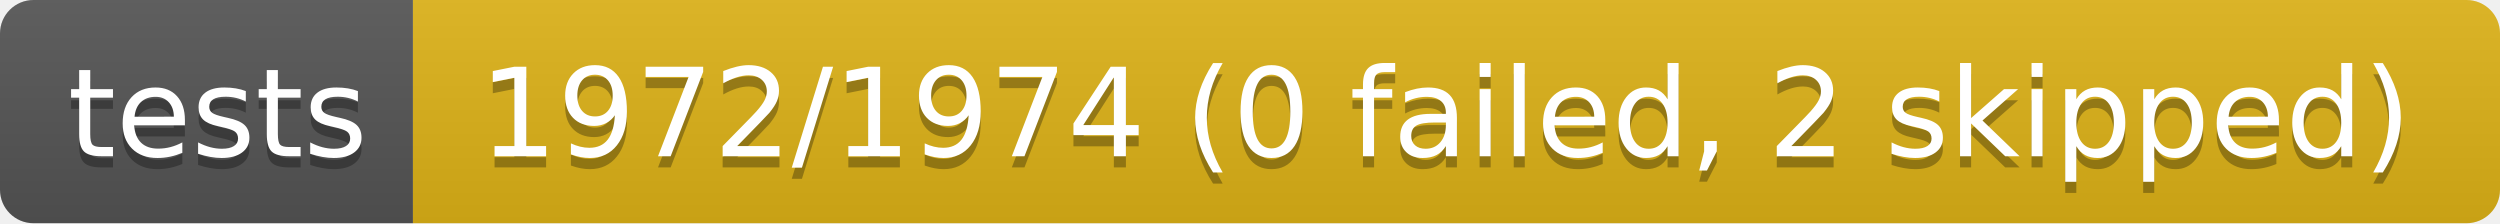
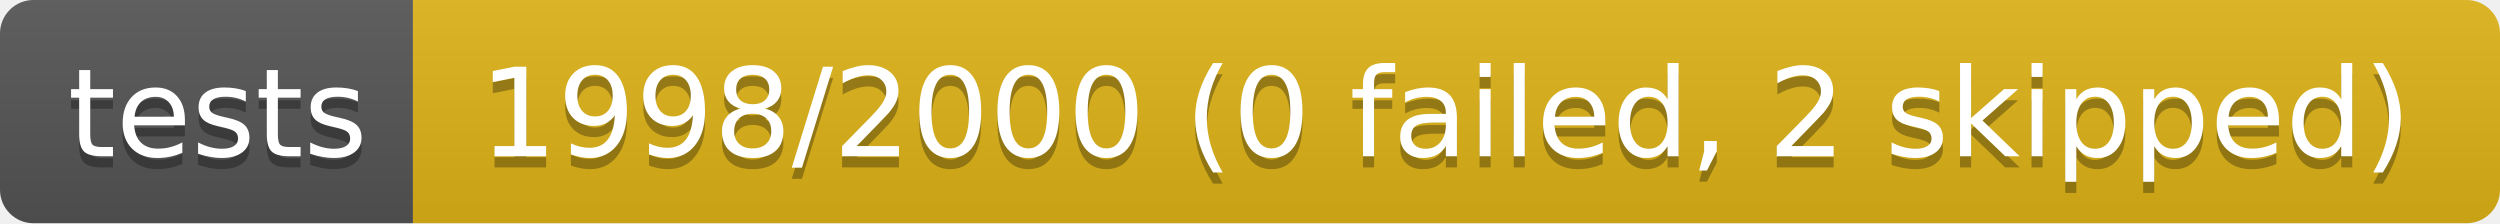
- <svg xmlns="http://www.w3.org/2000/svg" width="224" height="20" role="img" aria-label="tests: 1972/1974 (0 failed, 2 skipped)">
+ <svg xmlns="http://www.w3.org/2000/svg" width="224" height="20" role="img" aria-label="tests: 1998/2000 (0 failed, 2 skipped)">
  <linearGradient id="s" x2="0" y2="100%">
    <stop offset="0" stop-color="#bbb" stop-opacity=".1" />
    <stop offset="1" stop-opacity=".1" />
  </linearGradient>
  <clipPath id="r">
    <rect width="224" height="20" rx="3" fill="#fff" />
  </clipPath>
  <g clip-path="url(#r)">
    <rect width="37" height="20" fill="#555" />
    <rect x="37" width="187" height="20" fill="#dfb317" />
    <rect width="224" height="20" fill="url(#s)" />
  </g>
  <g fill="#fff" text-anchor="middle" font-family="Verdana,Geneva,DejaVu Sans,sans-serif" text-rendering="geometricPrecision" font-size="110">
    <text aria-hidden="true" x="195" y="150" fill="#010101" fill-opacity=".3" transform="scale(.1)" textLength="270">tests</text>
    <text x="195" y="140" transform="scale(.1)" fill="#fff" textLength="270">tests</text>
-     <text aria-hidden="true" x="1295" y="150" fill="#010101" fill-opacity=".3" transform="scale(.1)" textLength="1770">1972/1974 (0 failed, 2 skipped)</text>
-     <text x="1295" y="140" transform="scale(.1)" fill="#fff" textLength="1770">1972/1974 (0 failed, 2 skipped)</text>
+     <text aria-hidden="true" x="1295" y="150" fill="#010101" fill-opacity=".3" transform="scale(.1)" textLength="1770">1998/2000 (0 failed, 2 skipped)</text>
+     <text x="1295" y="140" transform="scale(.1)" fill="#fff" textLength="1770">1998/2000 (0 failed, 2 skipped)</text>
  </g>
</svg>
